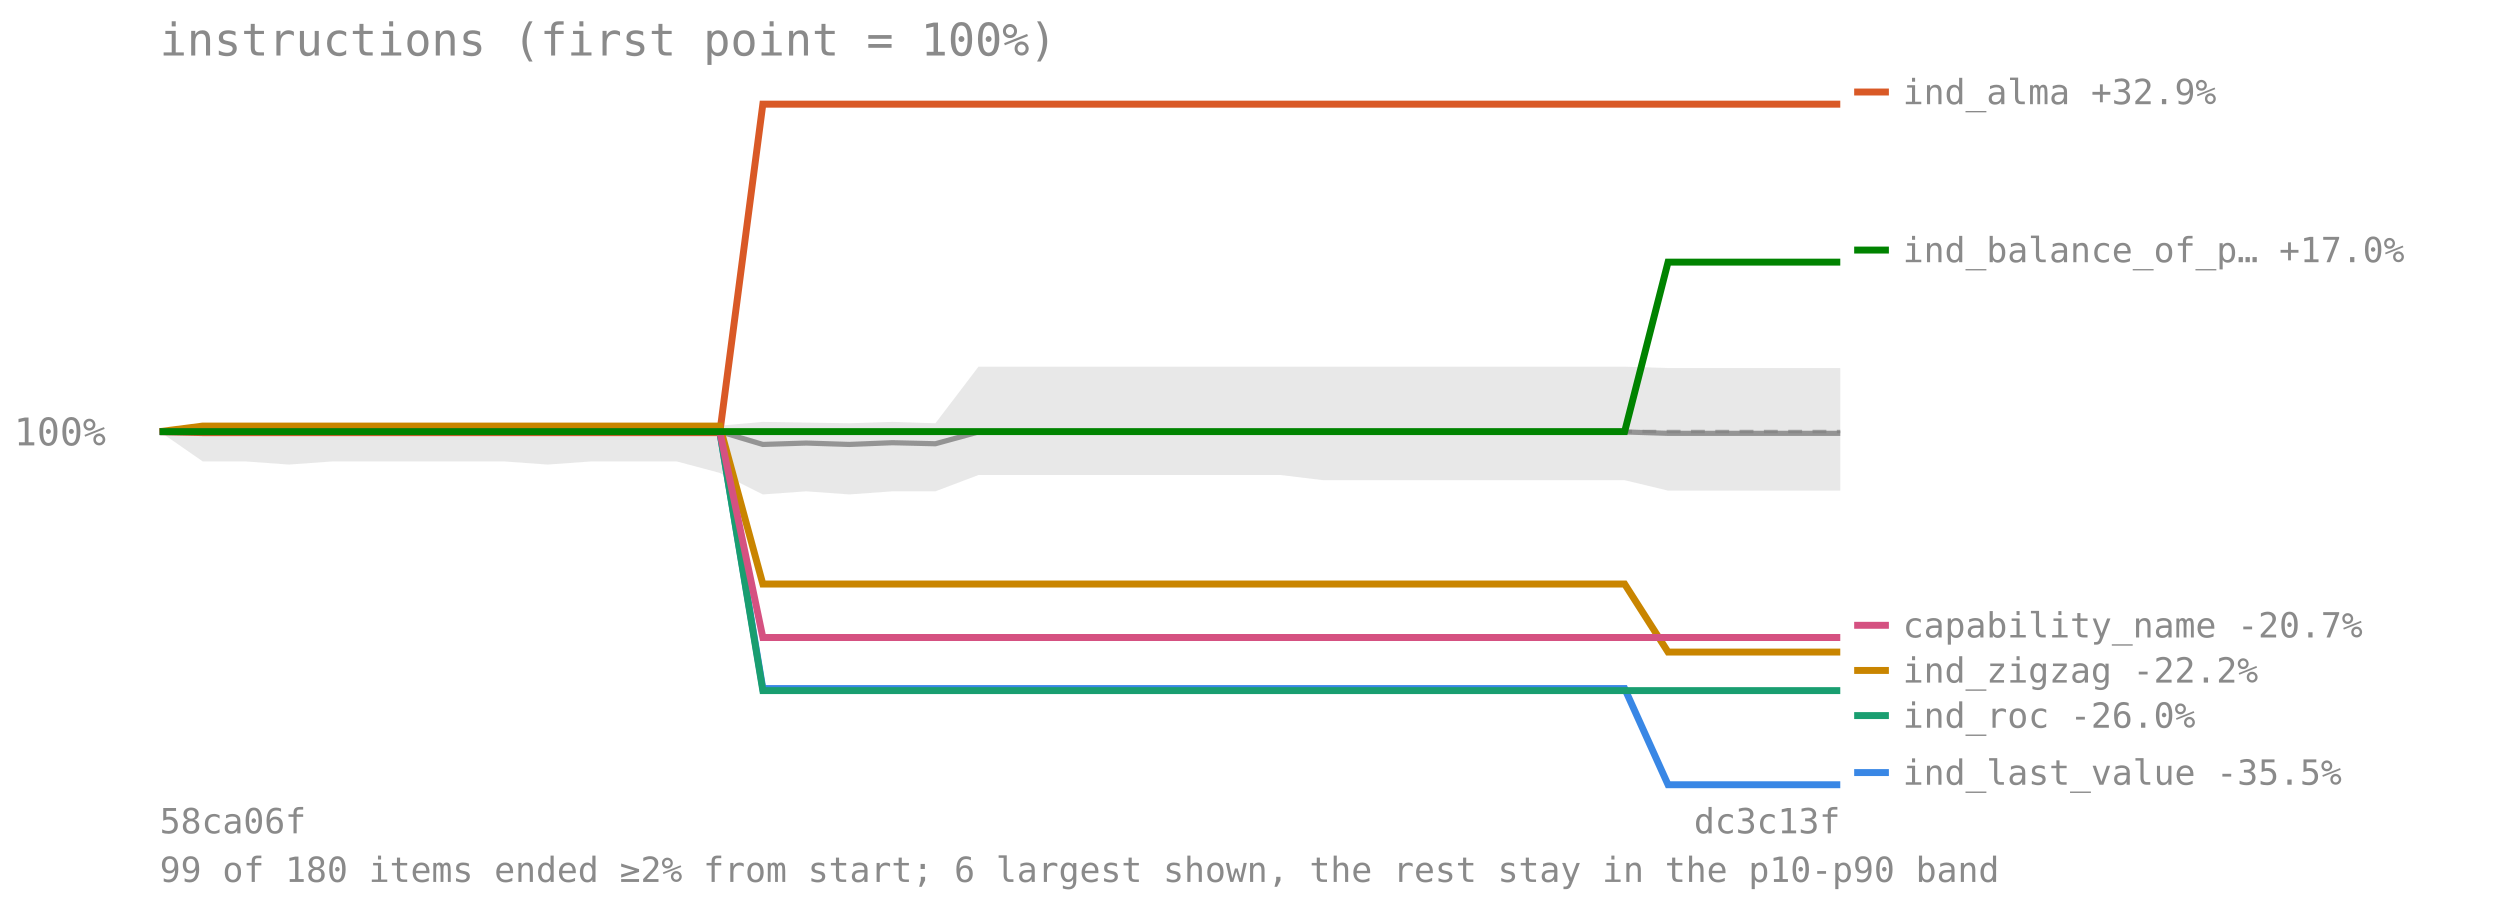
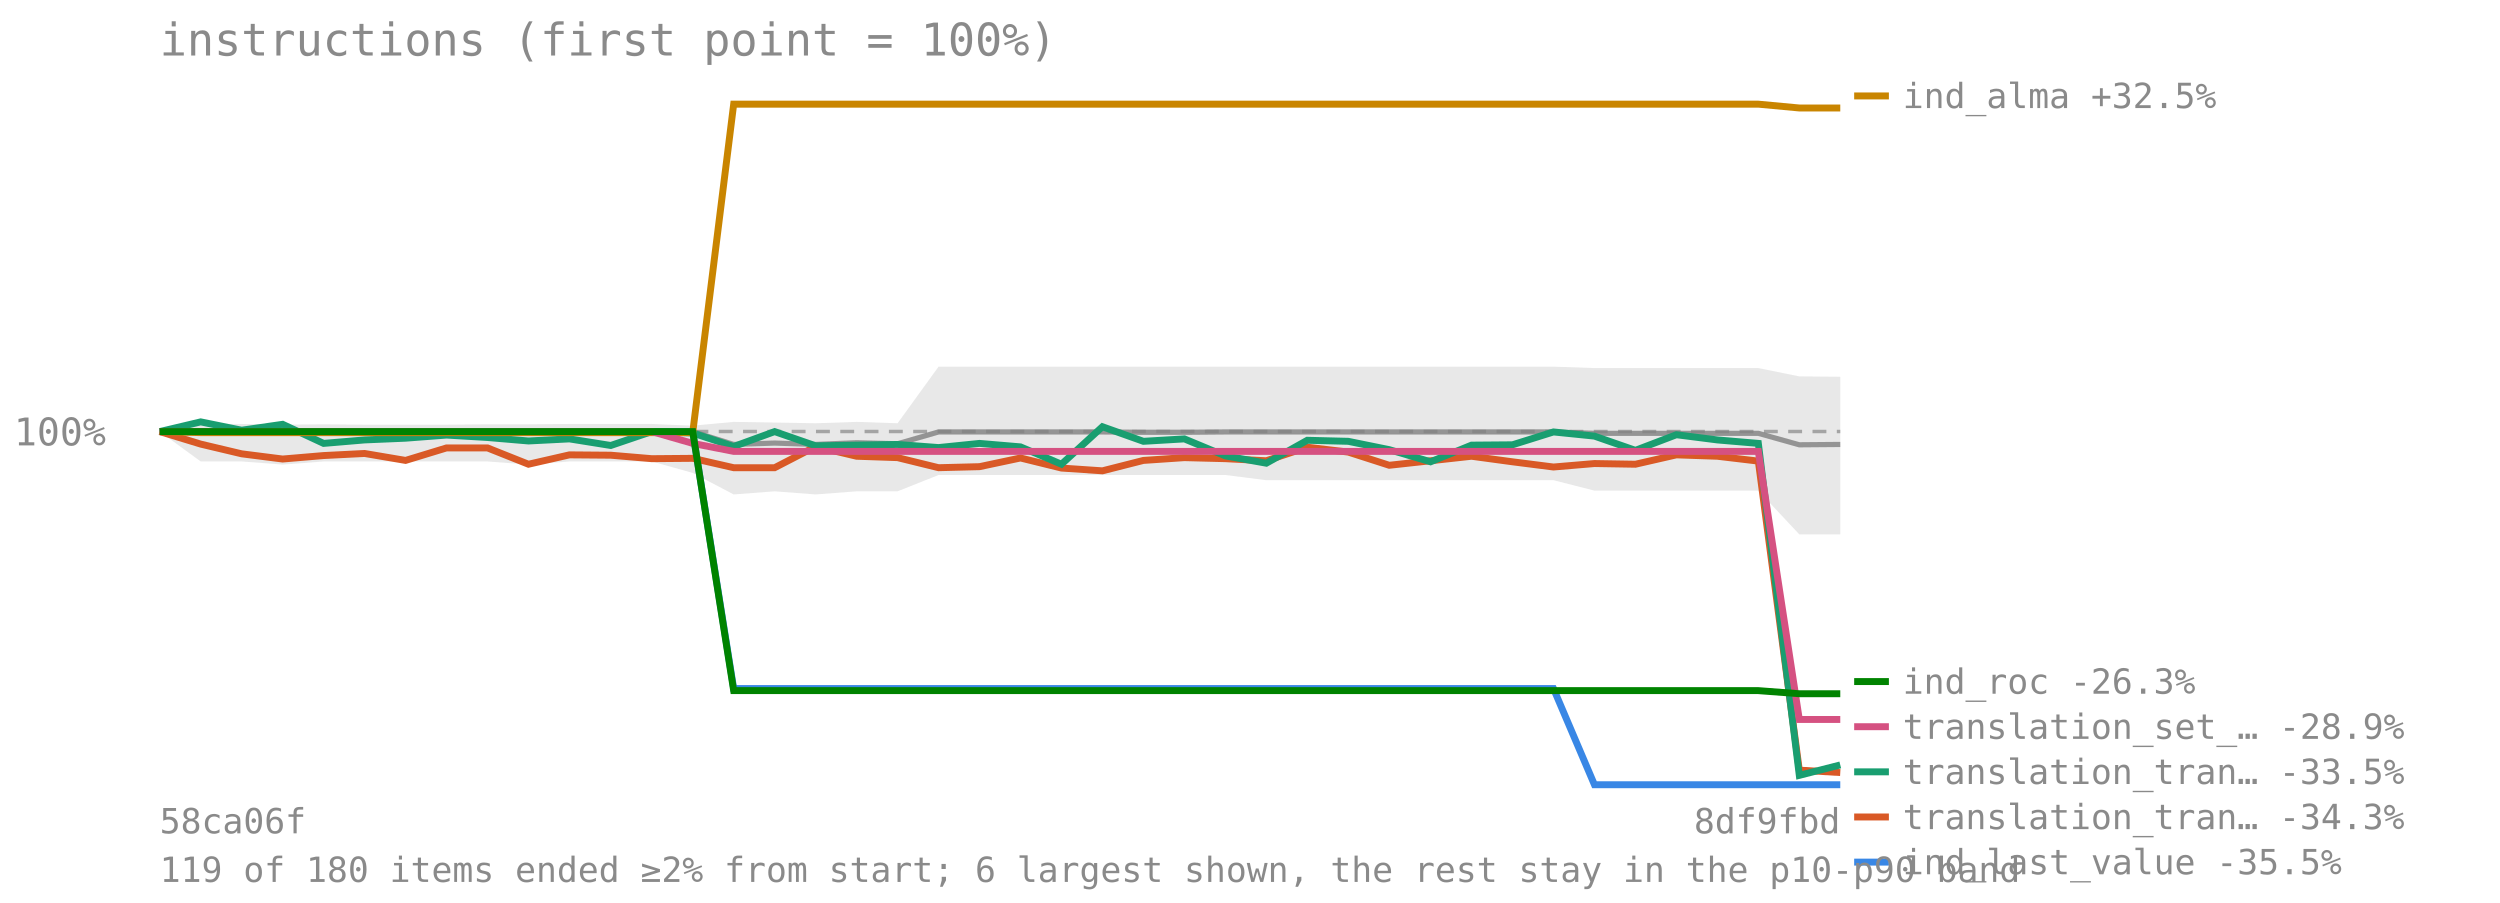
<svg xmlns="http://www.w3.org/2000/svg" viewBox="0 0 720 260" font-family="monospace" font-size="11">
  <text x="46" y="16" font-size="13" fill="#8a8a8a">instructions (first point = 100%)</text>
  <line x1="46" y1="124.273" x2="530" y2="124.273" stroke="#8a8a8a" stroke-opacity="0.7" stroke-dasharray="4 3" />
  <text x="4" y="128.273" fill="#8a8a8a">100%</text>
-   <polygon points="46.0,124.3 58.4,122.1 70.8,122.1 83.2,122.3 95.6,122.2 108.1,122.3 120.5,122.3 132.9,122.3 145.3,122.2 157.7,122.2 170.1,122.1 182.5,122.1 194.9,122.1 207.3,122.6 219.7,121.5 232.2,121.7 244.6,121.9 257.0,121.5 269.4,121.9 281.8,105.6 294.2,105.6 306.6,105.6 319.0,105.6 331.4,105.6 343.8,105.6 356.3,105.6 368.7,105.6 381.1,105.6 393.5,105.6 405.9,105.6 418.3,105.6 430.7,105.6 443.1,105.6 455.5,105.6 467.9,105.6 480.4,106.0 492.8,106.0 505.2,106.0 517.6,106.0 530.0,106.0 530.0,141.3 517.6,141.3 505.2,141.3 492.8,141.3 480.4,141.3 467.9,138.3 455.5,138.3 443.1,138.3 430.7,138.3 418.3,138.3 405.9,138.3 393.5,138.3 381.1,138.3 368.7,136.8 356.3,136.8 343.8,136.8 331.4,136.8 319.0,136.8 306.6,136.8 294.2,136.8 281.8,136.8 269.4,141.5 257.0,141.5 244.6,142.4 232.2,141.5 219.7,142.4 207.3,136.2 194.9,132.9 182.5,132.9 170.1,132.9 157.7,133.8 145.3,132.9 132.9,132.9 120.5,132.9 108.1,132.9 95.6,132.9 83.2,133.8 70.8,132.9 58.4,132.9 46.0,124.3" fill="#808080" fill-opacity="0.18" />
-   <polyline points="46.0,124.3 58.4,124.3 70.8,124.3 83.2,124.3 95.6,124.3 108.1,124.3 120.5,124.3 132.9,124.3 145.3,124.3 157.7,124.3 170.1,124.3 182.5,124.3 194.9,124.3 207.3,124.3 219.7,128.0 232.2,127.6 244.6,128.0 257.0,127.5 269.4,127.8 281.8,124.4 294.2,124.4 306.6,124.4 319.0,124.4 331.4,124.4 343.8,124.5 356.3,124.5 368.7,124.4 381.1,124.4 393.5,124.4 405.9,124.4 418.3,124.4 430.7,124.4 443.1,124.4 455.5,124.4 467.9,124.4 480.4,124.8 492.8,124.8 505.2,124.8 517.6,124.8 530.0,124.8" fill="none" stroke="#808080" stroke-width="1.5" stroke-opacity="0.8" />
-   <polyline points="46.0,124.3 58.4,124.3 70.8,124.3 83.2,124.3 95.6,124.3 108.1,124.3 120.5,124.3 132.9,124.3 145.3,124.3 157.7,124.3 170.1,124.3 182.5,124.3 194.9,124.3 207.3,124.3 219.7,198.3 232.2,198.3 244.6,198.3 257.0,198.3 269.4,198.3 281.8,198.3 294.2,198.3 306.6,198.3 319.0,198.3 331.4,198.3 343.8,198.3 356.3,198.3 368.7,198.3 381.1,198.3 393.5,198.3 405.9,198.3 418.3,198.3 430.7,198.3 443.1,198.3 455.5,198.3 467.9,198.3 480.4,226.0 492.8,226.0 505.2,226.0 517.6,226.0 530.0,226.0" fill="none" stroke="#3987e5" stroke-width="2" />
-   <line x1="534" y1="222.5" x2="544" y2="222.5" stroke="#3987e5" stroke-width="2" />
-   <text x="548" y="226" fill="#8a8a8a" font-size="10">ind_last_value -35.5%</text>
-   <polyline points="46.0,124.3 58.4,124.6 70.8,124.6 83.2,124.6 95.6,124.6 108.1,124.6 120.5,124.6 132.9,124.6 145.3,124.6 157.7,124.6 170.1,124.6 182.5,124.6 194.9,124.6 207.3,124.6 219.7,30.0 232.2,30.0 244.6,30.0 257.0,30.0 269.4,30.0 281.8,30.0 294.2,30.0 306.6,30.0 319.0,30.0 331.4,30.0 343.8,30.0 356.3,30.0 368.7,30.0 381.1,30.0 393.5,30.0 405.9,30.0 418.3,30.0 430.7,30.0 443.1,30.0 455.5,30.0 467.9,30.0 480.4,30.0 492.8,30.0 505.2,30.0 517.6,30.0 530.0,30.0" fill="none" stroke="#d95926" stroke-width="2" />
-   <line x1="534" y1="26.5" x2="544" y2="26.5" stroke="#d95926" stroke-width="2" />
-   <text x="548" y="30" fill="#8a8a8a" font-size="10">ind_alma +32.9%</text>
-   <polyline points="46.0,124.3 58.4,124.3 70.8,124.3 83.2,124.3 95.6,124.3 108.1,124.3 120.5,124.3 132.9,124.3 145.3,124.3 157.7,124.3 170.1,124.3 182.5,124.3 194.9,124.3 207.3,124.3 219.7,198.9 232.2,198.9 244.6,198.9 257.0,198.9 269.4,198.9 281.8,198.9 294.2,198.9 306.6,198.9 319.0,198.9 331.4,198.9 343.8,198.9 356.3,198.9 368.7,198.9 381.1,198.9 393.5,198.9 405.9,198.9 418.3,198.9 430.7,198.9 443.1,198.9 455.5,198.9 467.9,198.9 480.4,198.9 492.8,198.9 505.2,198.9 517.6,198.9 530.0,198.9" fill="none" stroke="#199e70" stroke-width="2" />
-   <line x1="534" y1="206.087" x2="544" y2="206.087" stroke="#199e70" stroke-width="2" />
-   <text x="548" y="209.587" fill="#8a8a8a" font-size="10">ind_roc -26.0%</text>
-   <polyline points="46.0,124.3 58.4,122.7 70.8,122.7 83.2,122.7 95.6,122.7 108.1,122.7 120.5,122.7 132.9,122.7 145.3,122.7 157.7,122.7 170.1,122.7 182.5,122.7 194.9,122.7 207.3,122.7 219.7,168.2 232.2,168.2 244.6,168.2 257.0,168.2 269.4,168.2 281.8,168.2 294.2,168.2 306.6,168.2 319.0,168.2 331.4,168.2 343.8,168.2 356.3,168.2 368.7,168.2 381.1,168.2 393.5,168.2 405.9,168.2 418.3,168.2 430.7,168.2 443.1,168.2 455.5,168.2 467.9,168.2 480.4,187.8 492.8,187.8 505.2,187.8 517.6,187.8 530.0,187.8" fill="none" stroke="#c98500" stroke-width="2" />
-   <line x1="534" y1="193.087" x2="544" y2="193.087" stroke="#c98500" stroke-width="2" />
-   <text x="548" y="196.587" fill="#8a8a8a" font-size="10">ind_zigzag -22.2%</text>
-   <polyline points="46.0,124.3 58.4,124.3 70.8,124.3 83.2,124.3 95.6,124.3 108.1,124.3 120.5,124.3 132.9,124.3 145.3,124.3 157.7,124.3 170.1,124.3 182.5,124.3 194.9,124.3 207.3,124.3 219.7,183.6 232.2,183.6 244.6,183.6 257.0,183.6 269.4,183.6 281.8,183.6 294.2,183.6 306.6,183.6 319.0,183.6 331.4,183.6 343.8,183.6 356.3,183.6 368.7,183.6 381.1,183.6 393.5,183.6 405.9,183.6 418.3,183.6 430.7,183.6 443.1,183.6 455.5,183.6 467.9,183.6 480.4,183.6 492.8,183.6 505.2,183.6 517.6,183.6 530.0,183.6" fill="none" stroke="#d55181" stroke-width="2" />
-   <line x1="534" y1="180.087" x2="544" y2="180.087" stroke="#d55181" stroke-width="2" />
-   <text x="548" y="183.587" fill="#8a8a8a" font-size="10">capability_name -20.7%</text>
-   <polyline points="46.0,124.3 58.4,124.3 70.8,124.3 83.2,124.3 95.6,124.3 108.1,124.3 120.5,124.3 132.9,124.3 145.3,124.3 157.7,124.3 170.1,124.3 182.5,124.3 194.9,124.3 207.3,124.3 219.7,124.3 232.2,124.3 244.6,124.3 257.0,124.3 269.4,124.3 281.8,124.3 294.2,124.3 306.6,124.3 319.0,124.3 331.4,124.3 343.8,124.3 356.3,124.3 368.7,124.3 381.1,124.3 393.5,124.3 405.9,124.3 418.3,124.3 430.7,124.3 443.1,124.3 455.5,124.3 467.9,124.3 480.4,75.5 492.8,75.5 505.2,75.5 517.6,75.5 530.0,75.5" fill="none" stroke="#008300" stroke-width="2" />
-   <line x1="534" y1="72.018" x2="544" y2="72.018" stroke="#008300" stroke-width="2" />
-   <text x="548" y="75.518" fill="#8a8a8a" font-size="10">ind_balance_of_p… +17.0%</text>
+   <polygon points="46.0,124.3 57.8,122.1 69.6,122.1 81.4,122.3 93.2,122.2 105.0,122.3 116.8,122.3 128.6,122.3 140.4,122.2 152.2,122.2 164.0,122.1 175.9,122.1 187.7,122.1 199.5,122.6 211.3,121.5 223.1,121.7 234.9,121.9 246.7,121.5 258.5,121.9 270.3,105.6 282.1,105.6 293.9,105.6 305.7,105.6 317.5,105.6 329.3,105.6 341.1,105.6 352.9,105.6 364.7,105.6 376.5,105.6 388.3,105.6 400.1,105.6 412.0,105.6 423.8,105.6 435.6,105.6 447.4,105.6 459.2,106.0 471.0,106.0 482.8,106.0 494.6,106.0 506.4,106.0 518.2,108.4 530.0,108.5 530.0,153.9 518.2,153.9 506.4,141.3 494.6,141.3 482.8,141.3 471.0,141.3 459.2,141.3 447.4,138.3 435.6,138.3 423.8,138.3 412.0,138.3 400.1,138.3 388.3,138.3 376.5,138.3 364.7,138.3 352.9,136.8 341.1,136.8 329.3,136.8 317.5,136.8 305.7,136.8 293.9,136.8 282.1,136.8 270.3,136.8 258.5,141.5 246.7,141.5 234.9,142.4 223.1,141.5 211.3,142.4 199.5,136.2 187.7,132.9 175.9,132.9 164.0,132.9 152.2,133.8 140.4,132.9 128.6,132.9 116.8,132.9 105.0,132.9 93.2,132.9 81.4,133.8 69.6,132.9 57.8,132.9 46.0,124.3" fill="#808080" fill-opacity="0.18" />
+   <polyline points="46.0,124.3 57.8,124.3 69.6,124.3 81.4,124.3 93.2,124.3 105.0,124.3 116.8,124.3 128.6,124.3 140.4,124.3 152.2,124.3 164.0,124.3 175.9,124.3 187.7,124.3 199.5,124.3 211.3,128.0 223.1,127.6 234.9,128.0 246.7,127.5 258.5,127.8 270.3,124.4 282.1,124.4 293.9,124.4 305.7,124.4 317.5,124.4 329.3,124.5 341.1,124.5 352.9,124.4 364.7,124.4 376.5,124.4 388.3,124.4 400.1,124.4 412.0,124.4 423.8,124.4 435.6,124.4 447.4,124.4 459.2,124.8 471.0,124.8 482.8,124.8 494.6,124.8 506.4,124.8 518.2,128.1 530.0,128.0" fill="none" stroke="#808080" stroke-width="1.5" stroke-opacity="0.8" />
+   <polyline points="46.0,124.3 57.8,124.3 69.6,124.3 81.4,124.3 93.2,124.3 105.0,124.3 116.8,124.3 128.6,124.3 140.4,124.3 152.2,124.3 164.0,124.3 175.9,124.3 187.7,124.3 199.5,124.3 211.3,198.3 223.1,198.3 234.9,198.3 246.7,198.3 258.5,198.3 270.3,198.3 282.1,198.3 293.9,198.3 305.7,198.3 317.5,198.3 329.3,198.3 341.1,198.3 352.9,198.3 364.7,198.3 376.5,198.3 388.3,198.3 400.1,198.3 412.0,198.3 423.8,198.3 435.6,198.3 447.4,198.3 459.2,226.0 471.0,226.0 482.8,226.0 494.6,226.0 506.4,226.0 518.2,226.0 530.0,226.0" fill="none" stroke="#3987e5" stroke-width="2" />
+   <line x1="534" y1="248.29" x2="544" y2="248.29" stroke="#3987e5" stroke-width="2" />
+   <text x="548" y="251.79" fill="#8a8a8a" font-size="10">ind_last_value -35.5%</text>
+   <polyline points="46.0,124.3 57.8,127.9 69.6,130.7 81.4,132.2 93.2,131.2 105.0,130.6 116.8,132.6 128.6,129.0 140.4,129.0 152.2,133.7 164.0,131.0 175.9,131.1 187.7,132.1 199.5,132.0 211.3,134.7 223.1,134.7 234.9,128.6 246.7,131.4 258.5,131.8 270.3,134.7 282.1,134.4 293.9,131.9 305.7,134.8 317.5,135.6 329.3,132.6 341.1,131.8 352.9,132.1 364.7,132.7 376.5,128.8 388.3,130.2 400.1,134.0 412.0,132.7 423.8,131.4 435.6,133.0 447.4,134.5 459.2,133.5 471.0,133.7 482.8,131.0 494.6,131.4 506.4,132.8 518.2,221.8 530.0,222.5" fill="none" stroke="#d95926" stroke-width="2" />
+   <line x1="534" y1="235.29" x2="544" y2="235.29" stroke="#d95926" stroke-width="2" />
+   <text x="548" y="238.79" fill="#8a8a8a" font-size="10">translation_tran… -34.3%</text>
+   <polyline points="46.0,124.3 57.8,121.5 69.6,123.9 81.4,122.2 93.2,127.7 105.0,126.7 116.8,126.2 128.6,125.3 140.4,126.0 152.2,127.0 164.0,126.4 175.9,128.3 187.7,124.3 199.5,124.7 211.3,128.6 223.1,124.3 234.9,128.4 246.7,128.2 258.5,128.0 270.3,128.9 282.1,127.7 293.9,128.7 305.7,133.7 317.5,122.9 329.3,127.1 341.1,126.4 352.9,131.3 364.7,133.4 376.5,126.8 388.3,127.1 400.1,129.5 412.0,133.0 423.8,128.2 435.6,128.1 447.4,124.4 459.2,125.6 471.0,129.7 482.8,125.2 494.6,126.7 506.4,127.7 518.2,223.3 530.0,220.3" fill="none" stroke="#199e70" stroke-width="2" />
+   <line x1="534" y1="222.29" x2="544" y2="222.29" stroke="#199e70" stroke-width="2" />
+   <text x="548" y="225.79" fill="#8a8a8a" font-size="10">translation_tran… -33.5%</text>
+   <polyline points="46.0,124.3 57.8,124.6 69.6,124.6 81.4,124.6 93.2,124.6 105.0,124.6 116.8,124.6 128.6,124.6 140.4,124.6 152.2,124.6 164.0,124.6 175.9,124.6 187.7,124.6 199.5,124.6 211.3,30.0 223.1,30.0 234.9,30.0 246.7,30.0 258.5,30.0 270.3,30.0 282.1,30.0 293.9,30.0 305.7,30.0 317.5,30.0 329.3,30.0 341.1,30.0 352.9,30.0 364.7,30.0 376.5,30.0 388.3,30.0 400.1,30.0 412.0,30.0 423.8,30.0 435.6,30.0 447.4,30.0 459.2,30.0 471.0,30.0 482.8,30.0 494.6,30.0 506.4,30.0 518.2,31.1 530.0,31.1" fill="none" stroke="#c98500" stroke-width="2" />
+   <line x1="534" y1="27.63" x2="544" y2="27.63" stroke="#c98500" stroke-width="2" />
+   <text x="548" y="31.13" fill="#8a8a8a" font-size="10">ind_alma +32.5%</text>
+   <polyline points="46.0,124.3 57.8,124.3 69.6,124.3 81.4,124.3 93.2,124.3 105.0,124.3 116.8,124.3 128.6,124.3 140.4,124.3 152.2,124.3 164.0,124.3 175.9,124.3 187.7,124.3 199.5,127.7 211.3,130.0 223.1,130.0 234.9,130.0 246.7,130.0 258.5,130.0 270.3,130.0 282.1,130.0 293.9,130.0 305.7,130.0 317.5,130.0 329.3,130.0 341.1,130.0 352.9,130.0 364.7,130.0 376.5,130.0 388.3,130.0 400.1,130.0 412.0,130.0 423.8,130.0 435.6,130.0 447.4,130.0 459.2,130.0 471.0,130.0 482.8,130.0 494.6,130.0 506.4,130.0 518.2,207.2 530.0,207.2" fill="none" stroke="#d55181" stroke-width="2" />
+   <line x1="534" y1="209.29" x2="544" y2="209.29" stroke="#d55181" stroke-width="2" />
+   <text x="548" y="212.79" fill="#8a8a8a" font-size="10">translation_set_… -28.9%</text>
+   <polyline points="46.0,124.3 57.8,124.3 69.6,124.3 81.4,124.3 93.2,124.3 105.0,124.3 116.8,124.3 128.6,124.3 140.4,124.3 152.2,124.3 164.0,124.3 175.9,124.3 187.7,124.3 199.5,124.3 211.3,198.9 223.1,198.9 234.9,198.9 246.7,198.9 258.5,198.9 270.3,198.9 282.1,198.9 293.9,198.9 305.7,198.9 317.5,198.9 329.3,198.9 341.1,198.9 352.9,198.9 364.7,198.9 376.5,198.9 388.3,198.9 400.1,198.9 412.0,198.9 423.8,198.9 435.6,198.9 447.4,198.9 459.2,198.9 471.0,198.9 482.8,198.9 494.6,198.9 506.4,198.9 518.2,199.8 530.0,199.8" fill="none" stroke="#008300" stroke-width="2" />
+   <line x1="534" y1="196.29" x2="544" y2="196.29" stroke="#008300" stroke-width="2" />
+   <text x="548" y="199.79" fill="#8a8a8a" font-size="10">ind_roc -26.3%</text>
  <text x="46" y="240" fill="#8a8a8a" font-size="10">58ca06f</text>
-   <text x="530" y="240" fill="#8a8a8a" font-size="10" text-anchor="end">dc3c13f</text>
-   <text x="46" y="254" fill="#8a8a8a" font-size="10">99 of 180 items ended ≥2% from start; 6 largest shown, the rest stay in the p10-p90 band</text>
+   <text x="530" y="240" fill="#8a8a8a" font-size="10" text-anchor="end">8df9fbd</text>
+   <text x="46" y="254" fill="#8a8a8a" font-size="10">119 of 180 items ended ≥2% from start; 6 largest shown, the rest stay in the p10-p90 band</text>
</svg>
